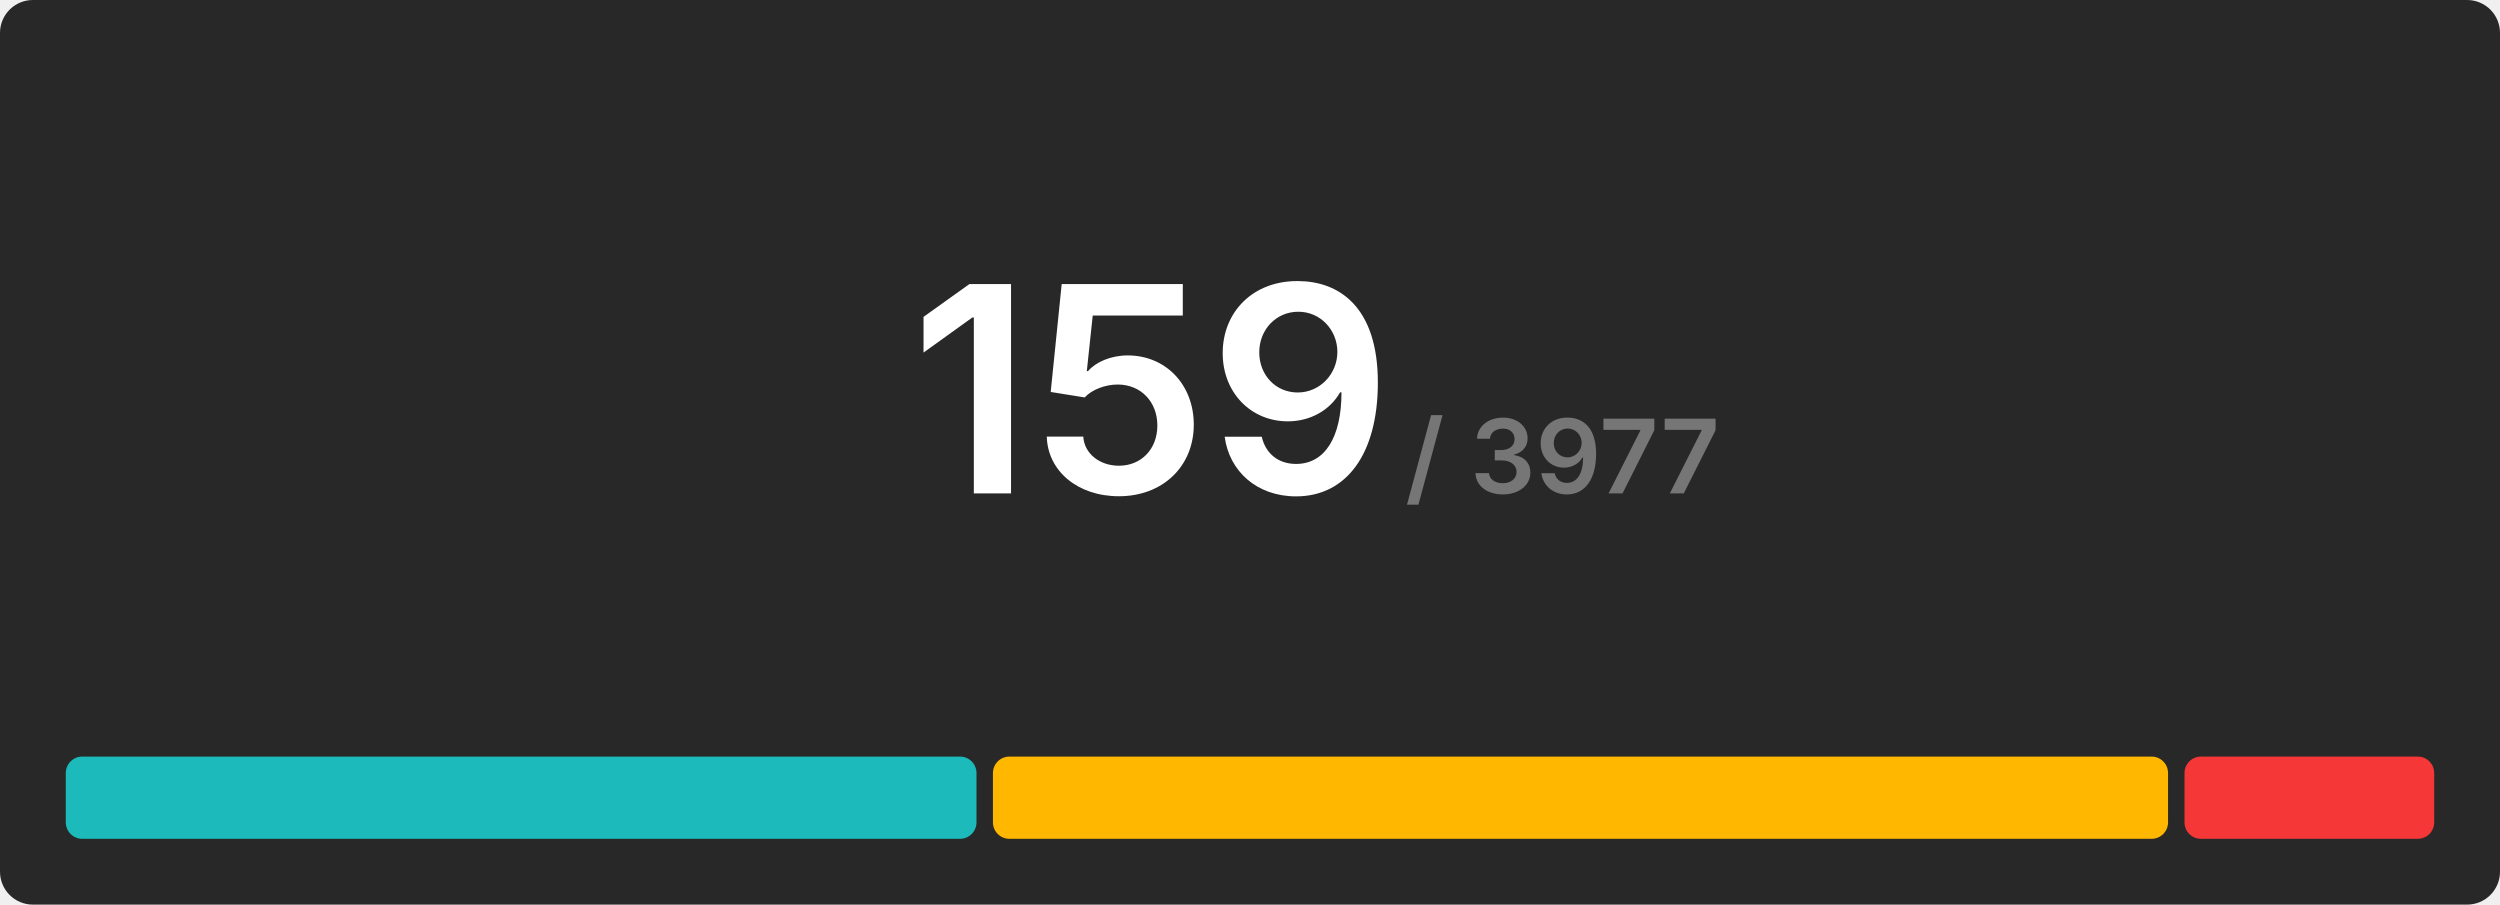
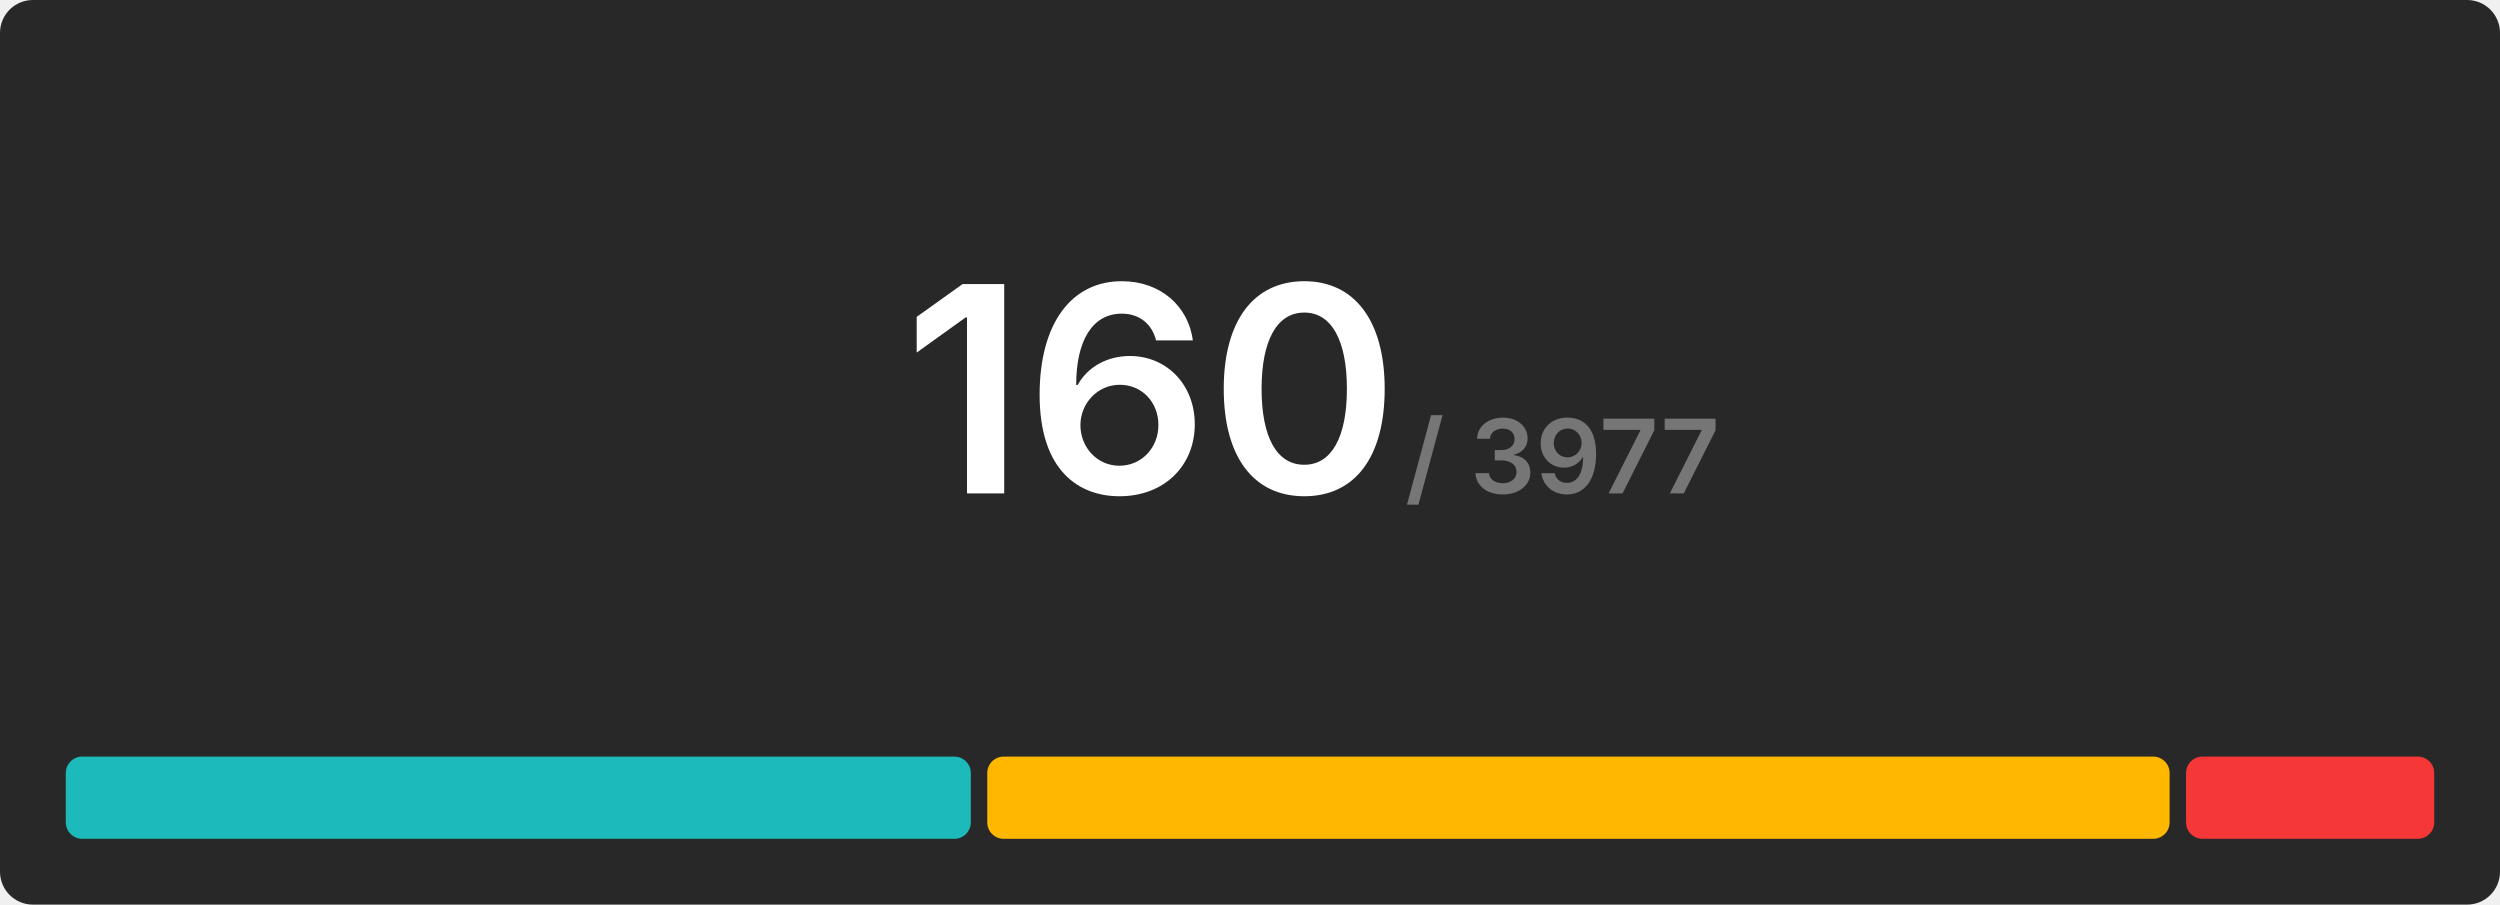
<svg xmlns="http://www.w3.org/2000/svg" width="608" height="220" viewBox="0 0 608 220">
  <rect x="0" y="0" width="608" height="220" rx="8" fill="#282828" />
  <g transform="translate(280, 120)" text-anchor="middle">
-     <text font-size="70" font-weight="600" font-family="Inter, Arial, Helvetica, sans-serif" fill="#ffffff" dominant-baseline="end">159</text>
+     <text font-size="70" font-weight="600" font-family="Inter, Arial, Helvetica, sans-serif" fill="#ffffff" dominant-baseline="end">160</text>
    <text font-size="25" font-weight="600" font-family="Inter, Arial, Helvetica, sans-serif" fill="#767676" dominant-baseline="end" dx="100">/ 3977</text>
  </g>
  <g transform="translate(16, 184)">
-     <rect x="0" y="0" width="221.484" height="20" fill="#1cbaba" rx="4" />
-     <rect x="225.484" y="0" width="285.786" height="20" fill="#ffb700" rx="4" />
-     <rect x="515.27" y="0" width="60.73" height="20" fill="#f63737" rx="4" />
+     <rect x="0" y="0" width="220.1" height="20" fill="#1cbaba" rx="4" />
+     <rect x="224.1" y="0" width="287.55" height="20" fill="#ffb700" rx="4" />
+     <rect x="515.65" y="0" width="60.35" height="20" fill="#f63737" rx="4" />
  </g>
</svg>
